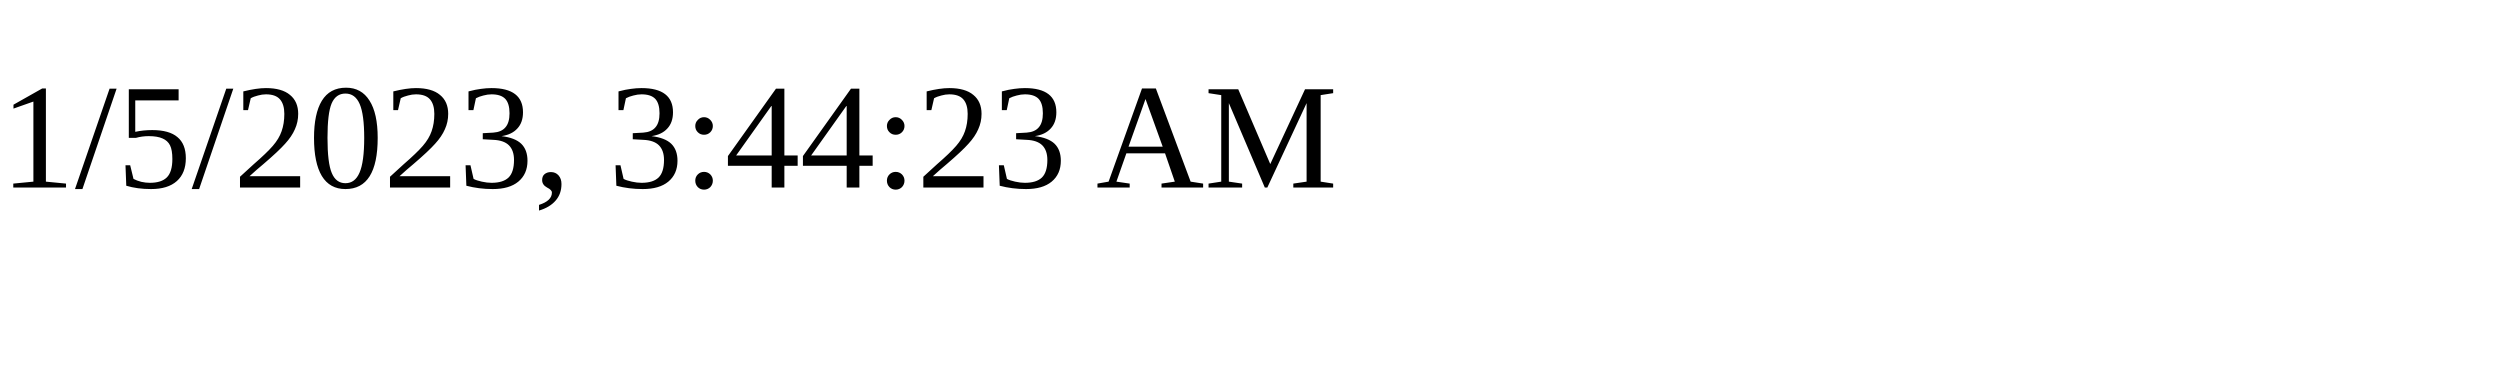
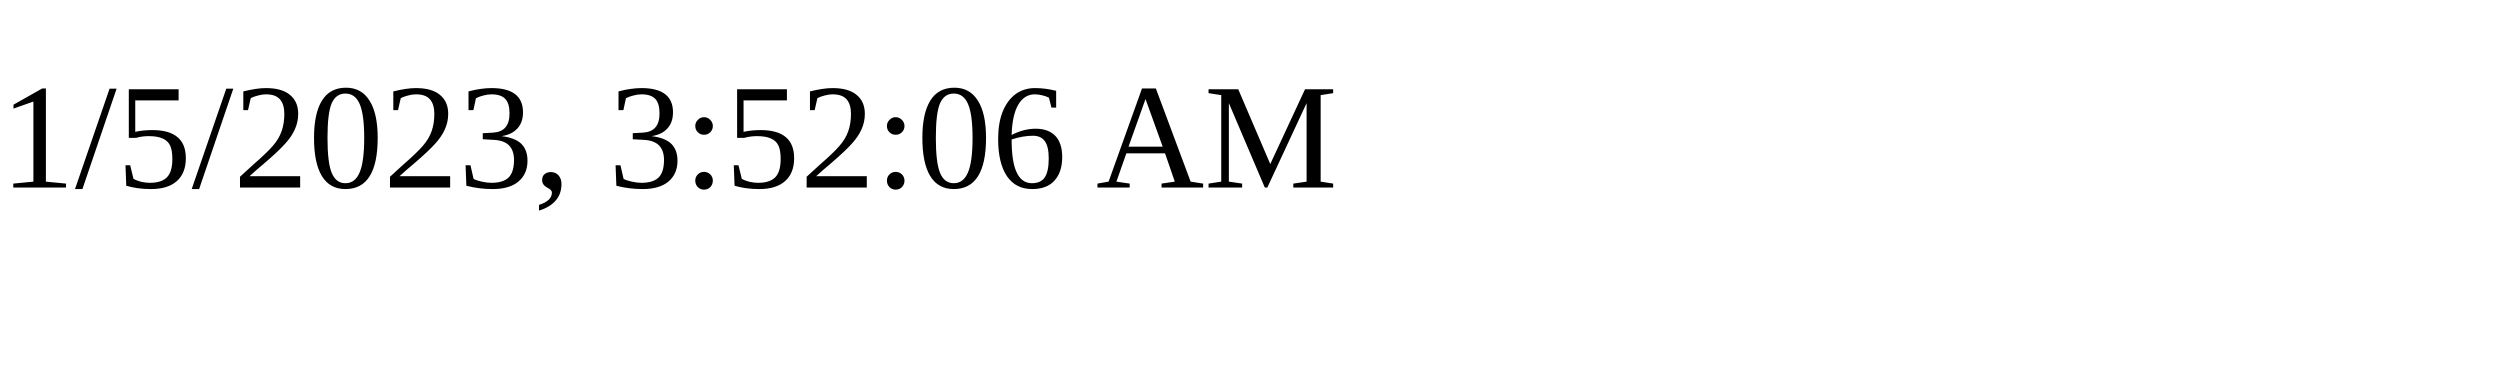
<svg xmlns="http://www.w3.org/2000/svg" height="30" width="200">
-   <text x="0" y="15">1/5/2023, 3:44:23 AM</text>
+   <text x="0" y="15">1/5/2023, 3:52:06 AM</text>
</svg>
